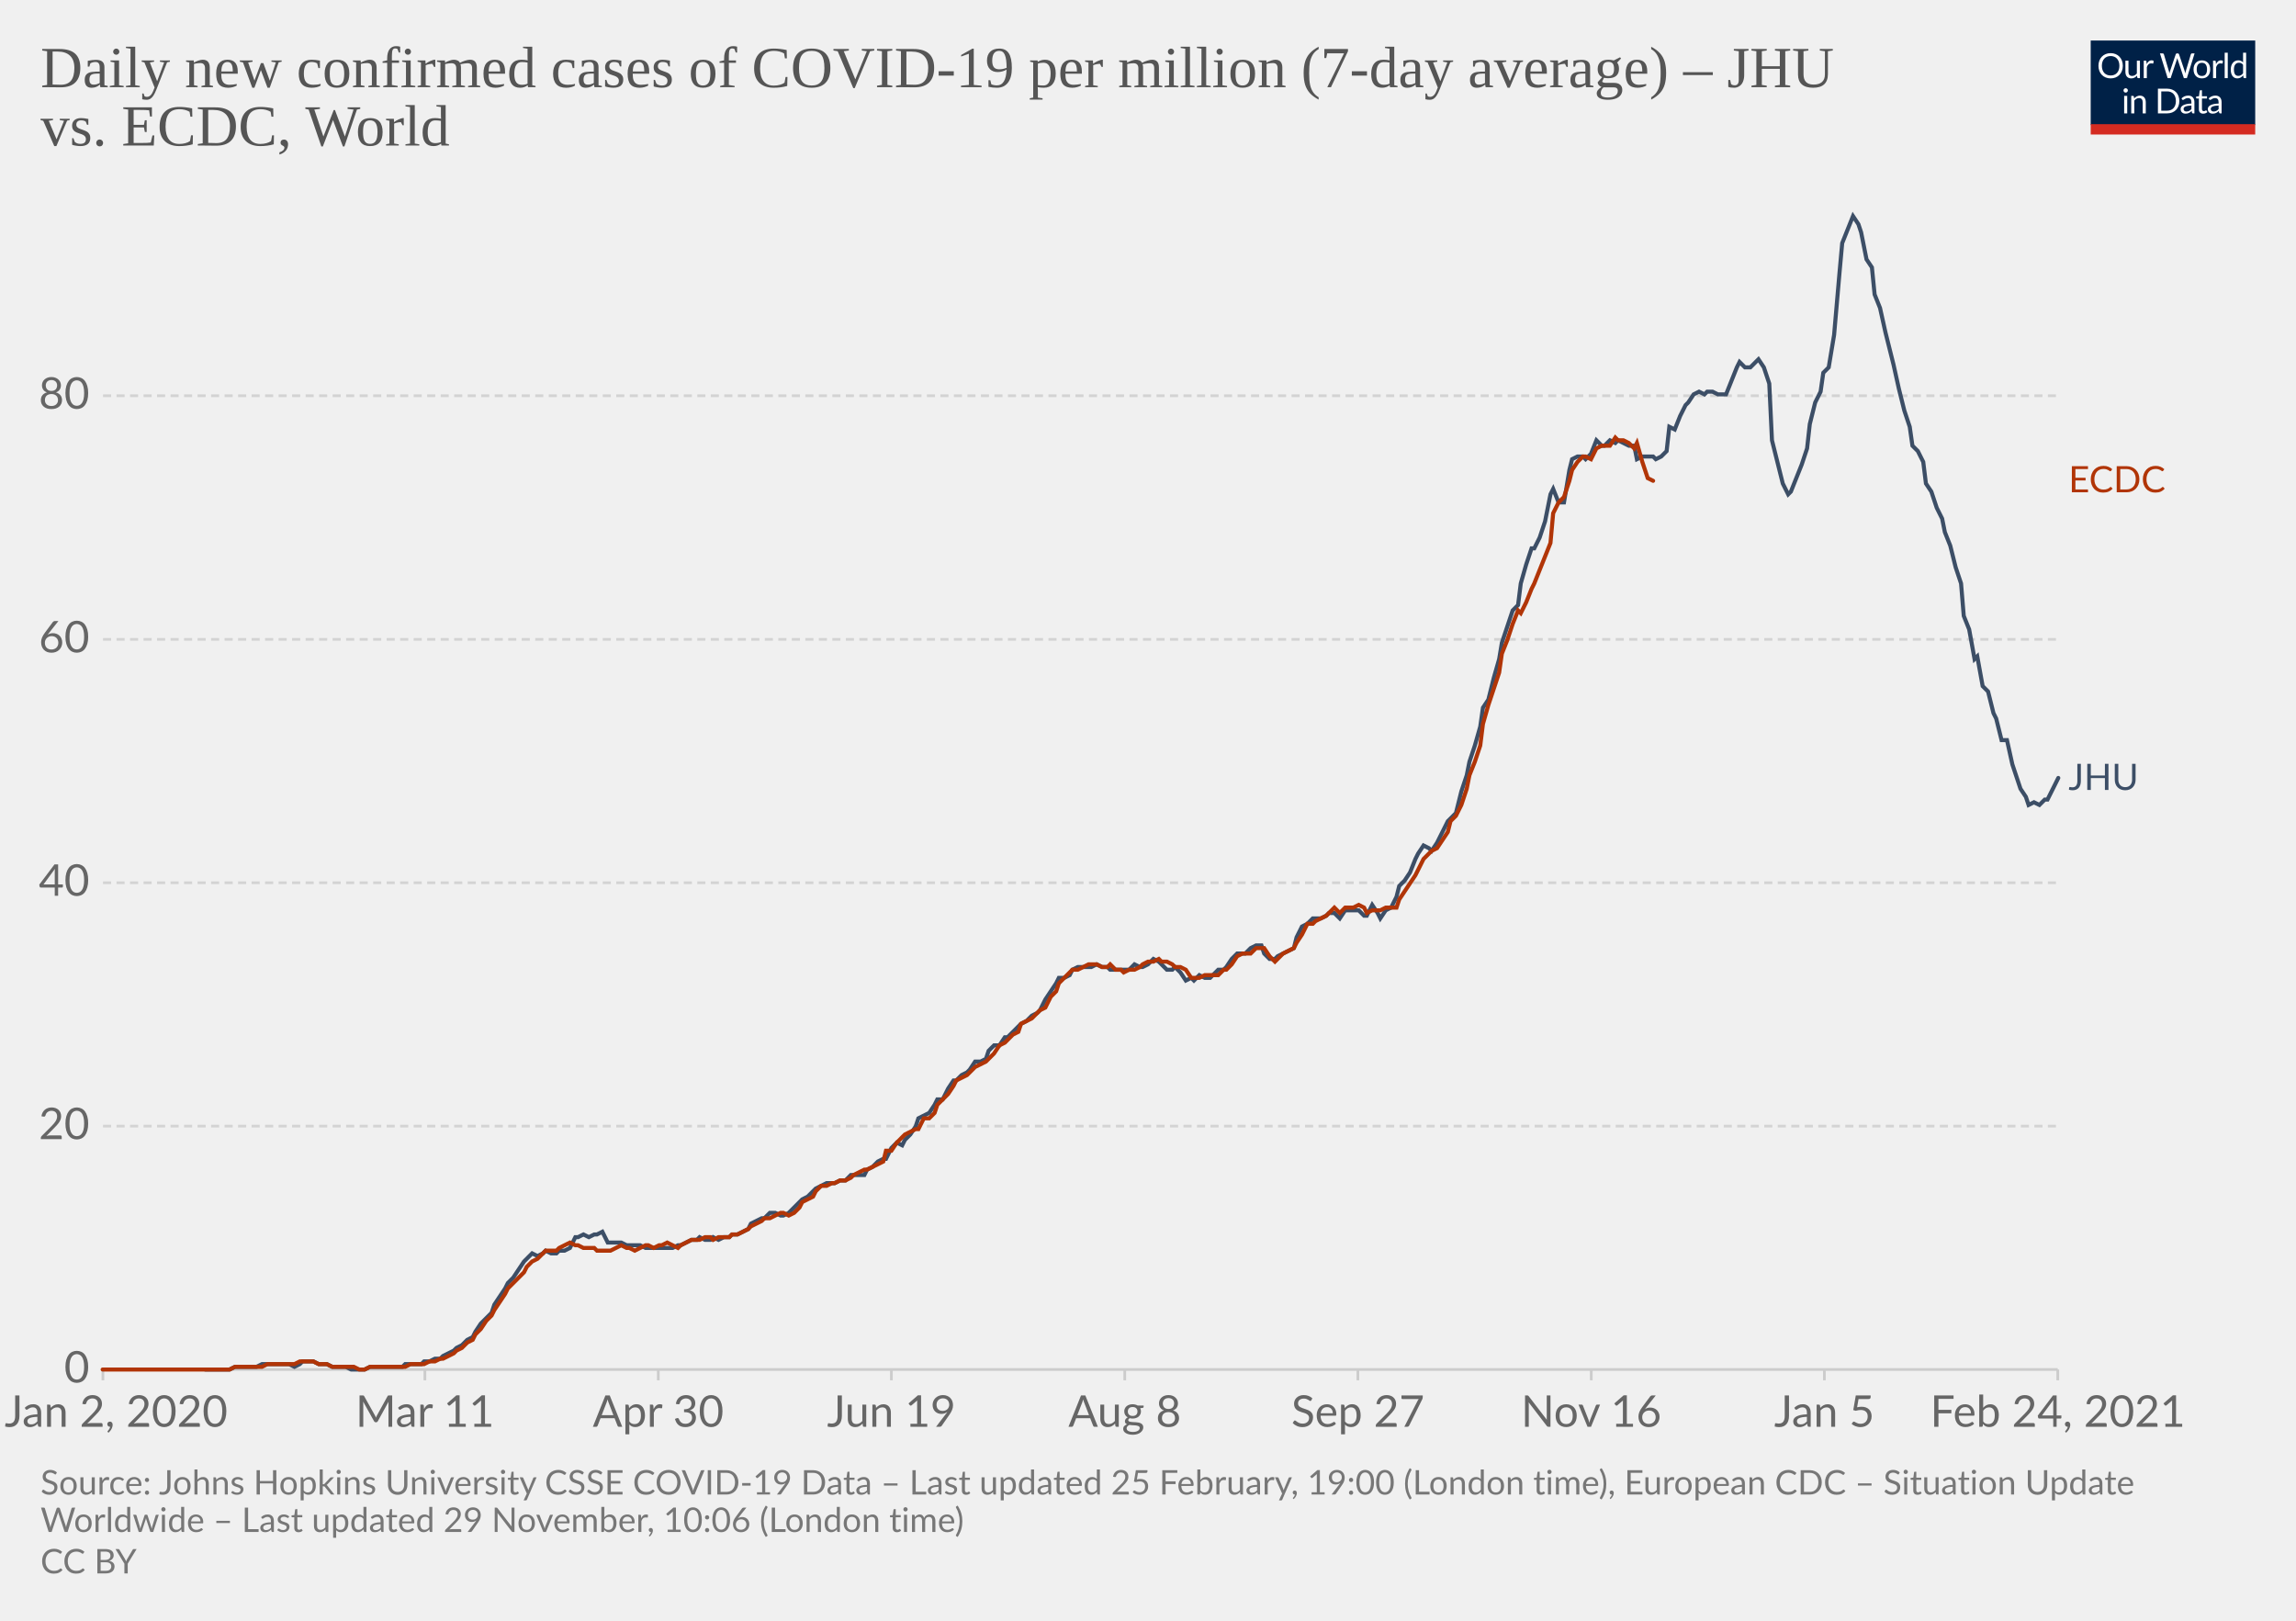
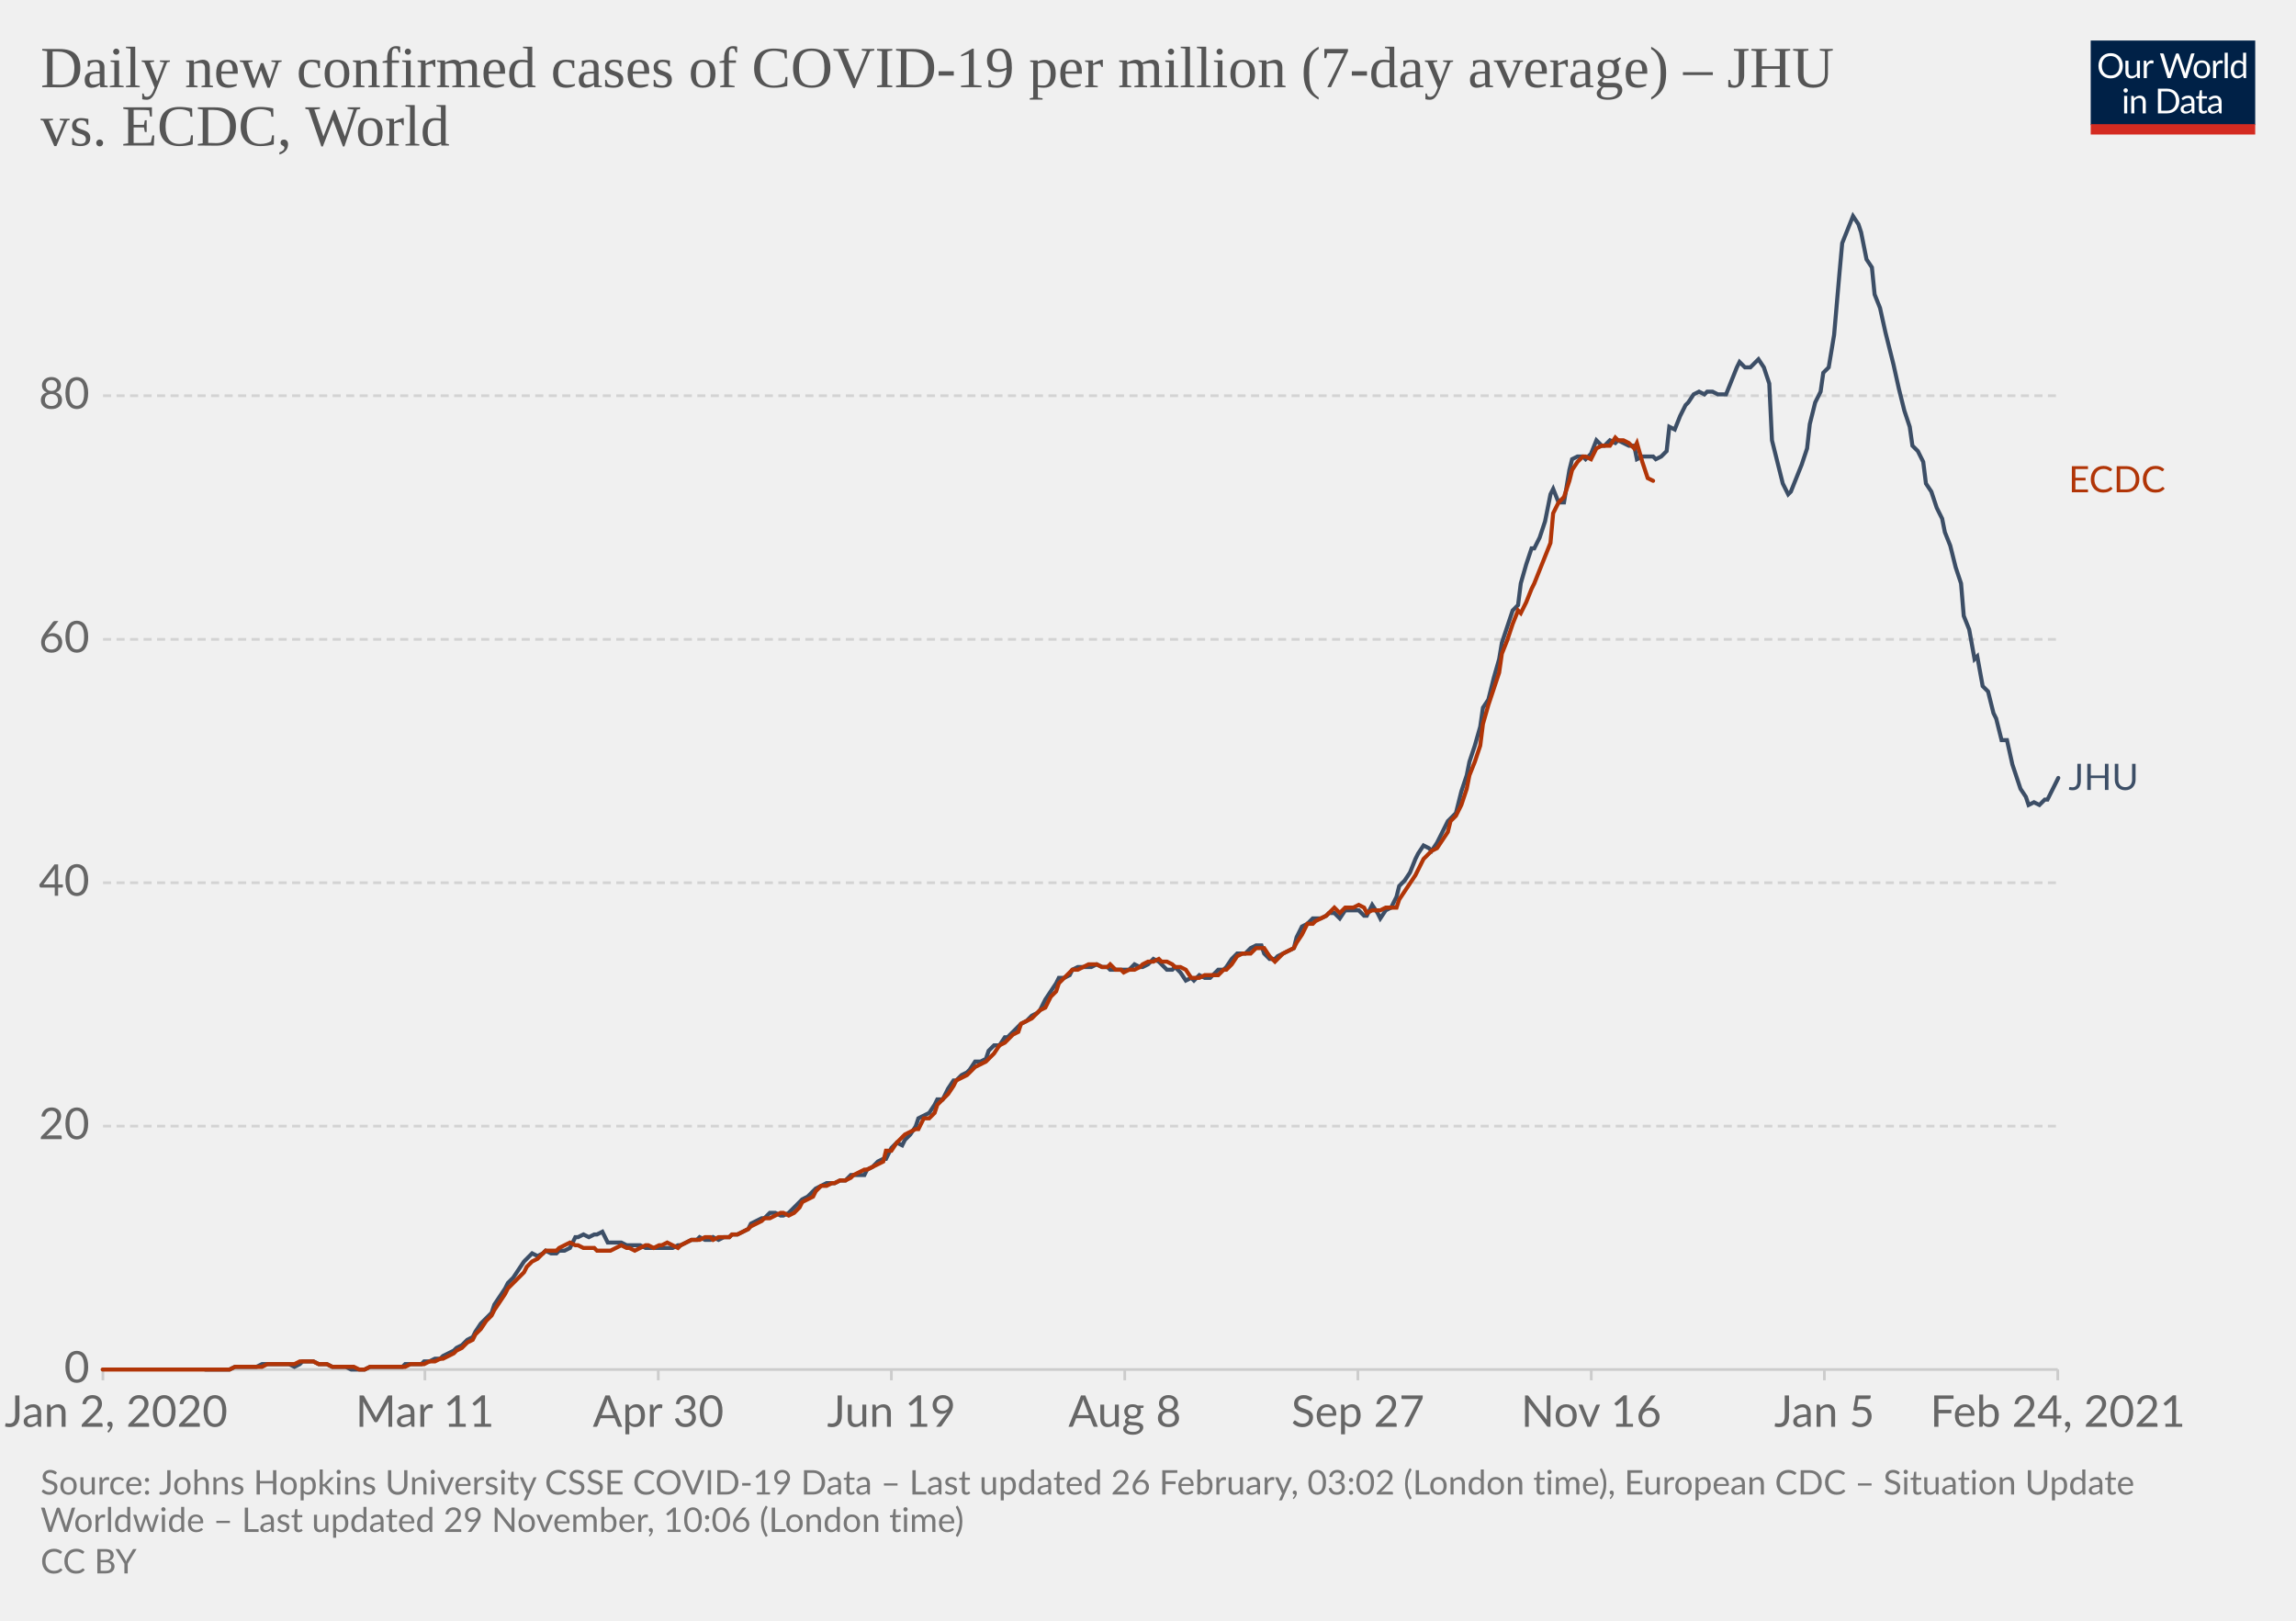
<svg xmlns="http://www.w3.org/2000/svg" version="1.1" style="background-color:#fff;-webkit-font-smoothing:antialiased" width="850" height="600" viewBox="0 0 850 600" font-family="Lato,'Helvetica Neue',Helvetica,Arial,sans-serif" font-size="18" text-rendering="optimizeLegibility">
  <g class="HeaderView">
    <g transform="matrix(.29 0 0 .29 774 15)">
      <svg width="210" height="120" viewBox="0 0 210 120" fill="none">
        <g clip-path="url(#clip0)">
          <path d="M0 0h210v107.89H0V0z" fill="#002147" />
          <path d="M40.98 32.25c0 2.36-.38 4.53-1.12 6.51a14.26 14.26 0 01-8.1 8.4c-1.9.78-4.02 1.17-6.34 1.17a16.6 16.6 0 01-6.33-1.17 14.31 14.31 0 01-8.08-8.4 18.29 18.29 0 01-1.12-6.51c0-2.36.38-4.53 1.12-6.5.75-1.97 1.8-3.67 3.17-5.1a14.32 14.32 0 014.9-3.34c1.92-.8 4.03-1.19 6.34-1.19 2.32 0 4.43.4 6.34 1.19 1.92.8 3.56 1.9 4.93 3.34a14.87 14.87 0 013.17 5.1 18.1 18.1 0 011.12 6.5zm-4.38 0c0-1.94-.26-3.68-.8-5.22a10.91 10.91 0 00-2.24-3.89 9.68 9.68 0 00-3.52-2.46 11.95 11.95 0 00-4.62-.86c-1.68 0-3.21.28-4.6.86a9.88 9.88 0 00-3.54 2.46 10.91 10.91 0 00-2.24 3.9c-.53 1.53-.8 3.27-.8 5.2 0 1.94.27 3.68.8 5.22a11.17 11.17 0 002.24 3.9 10.01 10.01 0 003.55 2.44c1.38.56 2.9.83 4.6.83s3.24-.27 4.61-.83a9.8 9.8 0 003.52-2.44 11.17 11.17 0 002.25-3.9c.53-1.54.8-3.28.8-5.21zm26.22-6.54V48H60.5c-.56 0-.9-.27-1.05-.81l-.31-2.4a12.45 12.45 0 01-3.26 2.6c-1.2.64-2.58.96-4.13.96-1.22 0-2.3-.2-3.24-.6a6.52 6.52 0 01-2.33-1.7 7.37 7.37 0 01-1.43-2.67c-.3-1.04-.46-2.2-.46-3.45V25.7h3.91v14.22c0 1.68.38 2.99 1.15 3.91.77.93 1.96 1.39 3.54 1.39 1.16 0 2.24-.27 3.23-.82a10.42 10.42 0 002.8-2.28V25.7h3.91zm8.61 4.47a9.94 9.94 0 012.6-3.56 5.64 5.64 0 013.76-1.3c.47 0 .92.05 1.34.15.44.1.83.27 1.17.49l-.3 2.92c-.09.37-.3.55-.66.55-.2 0-.5-.04-.9-.13a6.21 6.21 0 00-3.24.18 4.23 4.23 0 00-1.47.92c-.42.4-.81.9-1.17 1.5-.33.58-.64 1.26-.92 2.02V48H67.7V25.71h2.25c.42 0 .72.08.88.25.16.16.27.44.33.83l.26 3.39zm61.16-13.7L122.75 48h-3.82l-7.99-24.05a21.95 21.95 0 01-.42-1.58 38.36 38.36 0 01-.44 1.58L102.05 48h-3.83L88.4 16.47h3.54c.38 0 .7.1.95.29.26.2.43.43.5.73l6.52 21.9.28 1.28.29 1.46.3-1.46.38-1.27 7.41-21.91c.1-.25.26-.48.51-.69.27-.22.58-.33.95-.33h1.23c.38 0 .69.1.92.29a1.77 1.77 0 01.53.73l7.4 21.9a28.4 28.4 0 01.68 2.62 29.52 29.52 0 01.52-2.61l6.54-21.91a1.31 1.31 0 01.48-.7c.27-.21.58-.32.95-.32h3.32zm9.35 8.88c1.63 0 3.1.27 4.4.82a9.43 9.43 0 015.46 5.94c.5 1.4.74 2.98.74 4.73 0 1.76-.25 3.34-.74 4.75a9.43 9.43 0 01-5.46 5.92c-1.3.52-2.77.79-4.4.79-1.64 0-3.12-.27-4.44-.8a9.42 9.42 0 01-3.35-2.3c-.92-1-1.63-2.2-2.13-3.61-.49-1.41-.73-3-.73-4.75s.24-3.33.73-4.73c.5-1.43 1.2-2.64 2.13-3.63a9.4 9.4 0 013.35-2.31c1.32-.55 2.8-.82 4.44-.82zm0 19.89c2.2 0 3.84-.73 4.93-2.2 1.08-1.48 1.63-3.54 1.63-6.18 0-2.66-.55-4.72-1.63-6.2-1.09-1.49-2.73-2.23-4.93-2.23-1.12 0-2.09.2-2.93.57a5.71 5.71 0 00-2.06 1.65 7.5 7.5 0 00-1.24 2.67c-.26 1.04-.4 2.22-.4 3.54 0 2.64.55 4.7 1.64 6.18 1.1 1.47 2.76 2.2 4.99 2.2zm17.97-15.07a9.94 9.94 0 012.6-3.56 5.64 5.64 0 013.76-1.3c.47 0 .91.05 1.34.15.44.1.83.27 1.16.49l-.28 2.92c-.09.37-.31.55-.66.55-.2 0-.5-.04-.9-.13a6.2 6.2 0 00-3.24.18 4.23 4.23 0 00-1.47.92c-.43.4-.82.9-1.17 1.5a13.1 13.1 0 00-.92 2.02V48h-3.94V25.71h2.24c.43 0 .72.08.88.25.17.16.28.44.33.83l.27 3.39zm15.04-14.59V48h-3.92V15.6h3.92zm19.55 15.43a6.22 6.22 0 00-2.38-2.05 6.7 6.7 0 00-2.86-.6c-2.07 0-3.66.75-4.77 2.23-1.12 1.48-1.68 3.6-1.68 6.33 0 1.46.13 2.7.38 3.74a7.29 7.29 0 001.1 2.56 4.35 4.35 0 001.78 1.45c.7.3 1.5.46 2.4.46 1.29 0 2.41-.3 3.36-.88a9.6 9.6 0 002.67-2.49V31.02zm3.91-15.43V48h-2.33c-.56 0-.9-.27-1.06-.81l-.35-2.71a12.13 12.13 0 01-3.25 2.77 8.28 8.28 0 01-4.23 1.06 7.31 7.31 0 01-6.14-2.9c-.73-.96-1.3-2.15-1.69-3.57a18.35 18.35 0 01.07-9.48 11.29 11.29 0 011.89-3.7 8.7 8.7 0 017.06-3.34 7.96 7.96 0 016.12 2.62V15.59h3.91zM46.61 70.71V93H42.7V70.71h3.91zm.84-7c0 .39-.08.75-.24 1.09a2.81 2.81 0 01-1.52 1.47 2.67 2.67 0 01-2.16 0 2.9 2.9 0 01-1.45-1.47 2.67 2.67 0 010-2.16c.15-.35.35-.65.6-.9.25-.27.53-.47.85-.62a2.67 2.67 0 012.16 0c.35.15.65.35.9.62.27.25.47.55.62.9.16.34.24.7.24 1.08zm7.97 10.24c.49-.54 1-1.04 1.54-1.48a9.85 9.85 0 013.66-1.84 8.96 8.96 0 015.43.35c.94.4 1.72.97 2.33 1.71a7.36 7.36 0 011.43 2.67c.32 1.04.49 2.19.49 3.45V93h-3.94V78.81c0-1.69-.4-3-1.17-3.92-.76-.93-1.93-1.4-3.5-1.4a6.6 6.6 0 00-3.25.83c-1 .56-1.92 1.31-2.77 2.27V93h-3.94V70.71h2.35c.56 0 .9.28 1.04.82l.3 2.42zm57.7 3.3c0 2.36-.37 4.5-1.11 6.44a14.3 14.3 0 01-3.17 4.98 14.1 14.1 0 01-4.93 3.2c-1.9.76-4.02 1.13-6.33 1.13H85.8V61.47h11.77c2.31 0 4.42.39 6.33 1.15a13.8 13.8 0 018.1 8.18 17.75 17.75 0 011.12 6.45zm-4.37 0c0-1.94-.26-3.67-.8-5.2a10.94 10.94 0 00-2.23-3.87 9.57 9.57 0 00-3.53-2.42 12.23 12.23 0 00-4.61-.83h-7.5v24.62h7.5c1.7 0 3.24-.28 4.61-.84a9.7 9.7 0 003.53-2.4 10.94 10.94 0 002.24-3.87c.53-1.53.8-3.26.8-5.2zm19.8 5.72c-1.8.06-3.34.2-4.62.44-1.26.22-2.3.51-3.1.88-.8.36-1.37.8-1.74 1.3-.35.5-.53 1.05-.53 1.67 0 .58.1 1.1.3 1.52a3 3 0 00.76 1.05c.34.27.73.46 1.17.6a6.13 6.13 0 001.45.17 7.28 7.28 0 003.5-.81 11.95 11.95 0 002.82-2.2v-4.62zm-12.65-9.11a12.73 12.73 0 013.98-2.66c1.43-.59 3-.88 4.73-.88 1.25 0 2.36.2 3.33.61a6.81 6.81 0 013.94 4.38c.33 1.04.5 2.19.5 3.43V93h-1.74a1.8 1.8 0 01-.88-.18c-.2-.13-.36-.38-.48-.74l-.44-2.12-1.72 1.46a9.48 9.48 0 01-3.74 1.7c-.69.15-1.46.23-2.3.23-.87 0-1.69-.12-2.45-.35a5.34 5.34 0 01-3.34-2.93 6.64 6.64 0 01-.49-2.64c0-.88.25-1.72.73-2.53a6.33 6.33 0 012.35-2.17c1.09-.63 2.5-1.15 4.25-1.54 1.75-.41 3.89-.65 6.42-.7v-1.75c0-1.73-.37-3.03-1.12-3.91-.75-.9-1.84-1.34-3.28-1.34-.97 0-1.78.12-2.44.37-.64.23-1.2.5-1.7.81l-1.23.82c-.33.23-.67.35-1 .35-.27 0-.5-.07-.69-.2a2.1 2.1 0 01-.48-.53l-.7-1.25zm27.67 19.5c-1.76 0-3.12-.5-4.07-1.48-.94-.98-1.41-2.4-1.41-4.25V74h-2.68a.9.9 0 01-.6-.2c-.16-.14-.24-.36-.24-.66v-1.56l3.65-.46.9-6.89a.9.9 0 01.29-.52.88.88 0 01.62-.22H142v7.67h6.44V74H142v13.38c0 .94.22 1.63.68 2.09.45.45 1.04.68 1.76.68a3.21 3.21 0 001.85-.53l.55-.35c.16-.12.3-.18.41-.18.2 0 .4.13.55.38l1.15 1.87a7.45 7.45 0 01-2.44 1.5 8.53 8.53 0 01-2.95.52zm19.68-10.4c-1.8.07-3.34.21-4.62.45-1.26.22-2.3.51-3.1.88-.8.36-1.37.8-1.74 1.3-.35.5-.53 1.05-.53 1.67 0 .58.1 1.1.3 1.52a2.9 2.9 0 00.76 1.05c.34.27.73.46 1.17.6a6.13 6.13 0 001.45.17 7.3 7.3 0 003.5-.81 12.04 12.04 0 002.82-2.2v-4.62zm-12.65-9.1a12.72 12.72 0 013.99-2.66c1.42-.59 3-.88 4.72-.88 1.25 0 2.36.2 3.33.61a6.81 6.81 0 013.94 4.38c.33 1.04.5 2.19.5 3.43V93h-1.74a1.8 1.8 0 01-.88-.18c-.2-.13-.36-.38-.48-.74l-.44-2.12-1.72 1.46a9.48 9.48 0 01-3.74 1.7c-.69.15-1.46.23-2.3.23-.87 0-1.69-.12-2.45-.35a5.33 5.33 0 01-3.34-2.93 6.62 6.62 0 01-.49-2.64c0-.88.25-1.72.73-2.53a6.33 6.33 0 012.35-2.17c1.09-.63 2.5-1.15 4.25-1.54a31.2 31.2 0 016.42-.7v-1.75c0-1.73-.37-3.03-1.12-3.91-.75-.9-1.84-1.34-3.28-1.34-.97 0-1.78.12-2.44.37-.64.23-1.2.5-1.7.81l-1.22.82c-.34.23-.68.35-1.02.35-.26 0-.49-.07-.68-.2a1.88 1.88 0 01-.48-.53l-.7-1.25zM40.98 32.25c0 2.36-.38 4.53-1.12 6.51a14.26 14.26 0 01-8.1 8.4c-1.9.78-4.02 1.17-6.34 1.17a16.6 16.6 0 01-6.33-1.17 14.31 14.31 0 01-8.08-8.4 18.29 18.29 0 01-1.12-6.51c0-2.36.38-4.53 1.12-6.5.75-1.97 1.8-3.67 3.17-5.1a14.32 14.32 0 014.9-3.34c1.92-.8 4.03-1.19 6.34-1.19 2.32 0 4.43.4 6.34 1.19 1.92.8 3.56 1.9 4.93 3.34a14.87 14.87 0 013.17 5.1 18.1 18.1 0 011.12 6.5zm-4.38 0c0-1.94-.26-3.68-.8-5.22a10.91 10.91 0 00-2.24-3.89 9.68 9.68 0 00-3.52-2.46 11.95 11.95 0 00-4.62-.86c-1.68 0-3.21.28-4.6.86a9.88 9.88 0 00-3.54 2.46 10.91 10.91 0 00-2.24 3.9c-.53 1.53-.8 3.27-.8 5.2 0 1.94.27 3.68.8 5.22a11.17 11.17 0 002.24 3.9 10.01 10.01 0 003.55 2.44c1.38.56 2.9.83 4.6.83s3.24-.27 4.61-.83a9.8 9.8 0 003.52-2.44 11.17 11.17 0 002.25-3.9c.53-1.54.8-3.28.8-5.21zm26.22-6.54V48H60.5c-.56 0-.9-.27-1.05-.81l-.31-2.4a12.45 12.45 0 01-3.26 2.6c-1.2.64-2.58.96-4.13.96-1.22 0-2.3-.2-3.24-.6a6.52 6.52 0 01-2.33-1.7 7.37 7.37 0 01-1.43-2.67c-.3-1.04-.46-2.2-.46-3.45V25.7h3.91v14.22c0 1.68.38 2.99 1.15 3.91.77.93 1.96 1.39 3.54 1.39 1.16 0 2.24-.27 3.23-.82a10.42 10.42 0 002.8-2.28V25.7h3.91zm8.61 4.47a9.94 9.94 0 012.6-3.56 5.64 5.64 0 013.76-1.3c.47 0 .92.05 1.34.15.44.1.83.27 1.17.49l-.3 2.92c-.09.37-.3.55-.66.55-.2 0-.5-.04-.9-.13a6.21 6.21 0 00-3.24.18 4.23 4.23 0 00-1.47.92c-.42.4-.81.9-1.17 1.5-.33.58-.64 1.26-.92 2.02V48H67.7V25.71h2.25c.42 0 .72.08.88.25.16.16.27.44.33.83l.26 3.39zm61.16-13.7L122.75 48h-3.82l-7.99-24.05a21.95 21.95 0 01-.42-1.58 38.36 38.36 0 01-.44 1.58L102.05 48h-3.83L88.4 16.47h3.54c.38 0 .7.1.95.29.26.2.43.43.5.73l6.52 21.9.28 1.28.29 1.46.3-1.46.38-1.27 7.41-21.91c.1-.25.26-.48.51-.69.27-.22.58-.33.95-.33h1.23c.38 0 .69.1.92.29a1.77 1.77 0 01.53.73l7.4 21.9a28.4 28.4 0 01.68 2.62 29.52 29.52 0 01.52-2.61l6.54-21.91a1.31 1.31 0 01.48-.7c.27-.21.58-.32.95-.32h3.32zm9.35 8.88c1.63 0 3.1.27 4.4.82a9.43 9.43 0 015.46 5.94c.5 1.4.74 2.98.74 4.73 0 1.76-.25 3.34-.74 4.75a9.43 9.43 0 01-5.46 5.92c-1.3.52-2.77.79-4.4.79-1.64 0-3.12-.27-4.44-.8a9.42 9.42 0 01-3.35-2.3c-.92-1-1.63-2.2-2.13-3.61-.49-1.41-.73-3-.73-4.75s.24-3.33.73-4.73c.5-1.43 1.2-2.64 2.13-3.63a9.4 9.4 0 013.35-2.31c1.32-.55 2.8-.82 4.44-.82zm0 19.89c2.2 0 3.84-.73 4.93-2.2 1.08-1.48 1.63-3.54 1.63-6.18 0-2.66-.55-4.72-1.63-6.2-1.09-1.49-2.73-2.23-4.93-2.23-1.12 0-2.09.2-2.93.57a5.71 5.71 0 00-2.06 1.65 7.5 7.5 0 00-1.24 2.67c-.26 1.04-.4 2.22-.4 3.54 0 2.64.55 4.7 1.64 6.18 1.1 1.47 2.76 2.2 4.99 2.2zm17.97-15.07a9.94 9.94 0 012.6-3.56 5.64 5.64 0 013.76-1.3c.47 0 .91.05 1.34.15.44.1.83.27 1.16.49l-.28 2.92c-.09.37-.31.55-.66.55-.2 0-.5-.04-.9-.13a6.2 6.2 0 00-3.24.18 4.23 4.23 0 00-1.47.92c-.43.4-.82.9-1.17 1.5a13.1 13.1 0 00-.92 2.02V48h-3.94V25.71h2.24c.43 0 .72.08.88.25.17.16.28.44.33.83l.27 3.39zm15.04-14.59V48h-3.92V15.6h3.92zm19.55 15.43a6.22 6.22 0 00-2.38-2.05 6.7 6.7 0 00-2.86-.6c-2.07 0-3.66.75-4.77 2.23-1.12 1.48-1.68 3.6-1.68 6.33 0 1.46.13 2.7.38 3.74a7.29 7.29 0 001.1 2.56 4.35 4.35 0 001.78 1.45c.7.3 1.5.46 2.4.46 1.29 0 2.41-.3 3.36-.88a9.6 9.6 0 002.67-2.49V31.02zm3.91-15.43V48h-2.33c-.56 0-.9-.27-1.06-.81l-.35-2.71a12.13 12.13 0 01-3.25 2.77 8.28 8.28 0 01-4.23 1.06 7.31 7.31 0 01-6.14-2.9c-.73-.96-1.3-2.15-1.69-3.57a18.35 18.35 0 01.07-9.48 11.29 11.29 0 011.89-3.7 8.7 8.7 0 017.06-3.34 7.96 7.96 0 016.12 2.62V15.59h3.91zM46.61 70.71V93H42.7V70.71h3.91zm.84-7c0 .39-.08.75-.24 1.09a2.81 2.81 0 01-1.52 1.47 2.67 2.67 0 01-2.16 0 2.9 2.9 0 01-1.45-1.47 2.67 2.67 0 010-2.16c.15-.35.35-.65.6-.9.25-.27.53-.47.85-.62a2.67 2.67 0 012.16 0c.35.15.65.35.9.62.27.25.47.55.62.9.16.34.24.7.24 1.08zm7.97 10.24c.49-.54 1-1.04 1.54-1.48a9.85 9.85 0 013.66-1.84 8.96 8.96 0 015.43.35c.94.4 1.72.97 2.33 1.71a7.36 7.36 0 011.43 2.67c.32 1.04.49 2.19.49 3.45V93h-3.94V78.81c0-1.69-.4-3-1.17-3.92-.76-.93-1.93-1.4-3.5-1.4a6.6 6.6 0 00-3.25.83c-1 .56-1.92 1.31-2.77 2.27V93h-3.94V70.71h2.35c.56 0 .9.28 1.04.82l.3 2.42zm57.7 3.3c0 2.36-.37 4.5-1.11 6.44a14.3 14.3 0 01-3.17 4.98 14.1 14.1 0 01-4.93 3.2c-1.9.76-4.02 1.13-6.33 1.13H85.8V61.47h11.77c2.31 0 4.42.39 6.33 1.15a13.8 13.8 0 018.1 8.18 17.75 17.75 0 011.12 6.45zm-4.37 0c0-1.94-.26-3.67-.8-5.2a10.94 10.94 0 00-2.23-3.87 9.57 9.57 0 00-3.53-2.42 12.23 12.23 0 00-4.61-.83h-7.5v24.62h7.5c1.7 0 3.24-.28 4.61-.84a9.7 9.7 0 003.53-2.4 10.94 10.94 0 002.24-3.87c.53-1.53.8-3.26.8-5.2zm19.8 5.72c-1.8.06-3.34.2-4.62.44-1.26.22-2.3.51-3.1.88-.8.36-1.37.8-1.74 1.3-.35.5-.53 1.05-.53 1.67 0 .58.1 1.1.3 1.52a3 3 0 00.76 1.05c.34.27.73.46 1.17.6a6.13 6.13 0 001.45.17 7.28 7.28 0 003.5-.81 11.95 11.95 0 002.82-2.2v-4.62zm-12.65-9.11a12.73 12.73 0 013.98-2.66c1.43-.59 3-.88 4.73-.88 1.25 0 2.36.2 3.33.61a6.81 6.81 0 013.94 4.38c.33 1.04.5 2.19.5 3.43V93h-1.74a1.8 1.8 0 01-.88-.18c-.2-.13-.36-.38-.48-.74l-.44-2.12-1.72 1.46a9.48 9.48 0 01-3.74 1.7c-.69.15-1.46.23-2.3.23-.87 0-1.69-.12-2.45-.35a5.34 5.34 0 01-3.34-2.93 6.64 6.64 0 01-.49-2.64c0-.88.25-1.72.73-2.53a6.33 6.33 0 012.35-2.17c1.09-.63 2.5-1.15 4.25-1.54 1.75-.41 3.89-.65 6.42-.7v-1.75c0-1.73-.37-3.03-1.12-3.91-.75-.9-1.84-1.34-3.28-1.34-.97 0-1.78.12-2.44.37-.64.23-1.2.5-1.7.81l-1.23.82c-.33.23-.67.35-1 .35-.27 0-.5-.07-.69-.2a2.1 2.1 0 01-.48-.53l-.7-1.25zm27.67 19.5c-1.76 0-3.12-.5-4.07-1.48-.94-.98-1.41-2.4-1.41-4.25V74h-2.68a.9.9 0 01-.6-.2c-.16-.14-.24-.36-.24-.66v-1.56l3.65-.46.9-6.89a.9.9 0 01.29-.52.88.88 0 01.62-.22H142v7.67h6.44V74H142v13.38c0 .94.22 1.63.68 2.09.45.45 1.04.68 1.76.68a3.21 3.21 0 001.85-.53l.55-.35c.16-.12.3-.18.41-.18.2 0 .4.13.55.38l1.15 1.87a7.45 7.45 0 01-2.44 1.5 8.53 8.53 0 01-2.95.52zm19.68-10.4c-1.8.07-3.34.21-4.62.45-1.26.22-2.3.51-3.1.88-.8.36-1.37.8-1.74 1.3-.35.5-.53 1.05-.53 1.67 0 .58.1 1.1.3 1.52a2.9 2.9 0 00.76 1.05c.34.27.73.46 1.17.6a6.13 6.13 0 001.45.17 7.3 7.3 0 003.5-.81 12.04 12.04 0 002.82-2.2v-4.62zm-12.65-9.1a12.72 12.72 0 013.99-2.66c1.42-.59 3-.88 4.72-.88 1.25 0 2.36.2 3.33.61a6.81 6.81 0 013.94 4.38c.33 1.04.5 2.19.5 3.43V93h-1.74a1.8 1.8 0 01-.88-.18c-.2-.13-.36-.38-.48-.74l-.44-2.12-1.72 1.46a9.48 9.48 0 01-3.74 1.7c-.69.15-1.46.23-2.3.23-.87 0-1.69-.12-2.45-.35a5.33 5.33 0 01-3.34-2.93 6.62 6.62 0 01-.49-2.64c0-.88.25-1.72.73-2.53a6.33 6.33 0 012.35-2.17c1.09-.63 2.5-1.15 4.25-1.54a31.2 31.2 0 016.42-.7v-1.75c0-1.73-.37-3.03-1.12-3.91-.75-.9-1.84-1.34-3.28-1.34-.97 0-1.78.12-2.44.37-.64.23-1.2.5-1.7.81l-1.22.82c-.34.23-.68.35-1.02.35-.26 0-.49-.07-.68-.2a1.88 1.88 0 01-.48-.53l-.7-1.25zM40.98 32.25c0 2.36-.38 4.53-1.12 6.51a14.26 14.26 0 01-8.1 8.4c-1.9.78-4.02 1.17-6.34 1.17a16.6 16.6 0 01-6.33-1.17 14.31 14.31 0 01-8.08-8.4 18.29 18.29 0 01-1.12-6.51c0-2.36.38-4.53 1.12-6.5.75-1.97 1.8-3.67 3.17-5.1a14.32 14.32 0 014.9-3.34c1.92-.8 4.03-1.19 6.34-1.19 2.32 0 4.43.4 6.34 1.19 1.92.8 3.56 1.9 4.93 3.34a14.87 14.87 0 013.17 5.1 18.1 18.1 0 011.12 6.5zm-4.38 0c0-1.94-.26-3.68-.8-5.22a10.91 10.91 0 00-2.24-3.89 9.68 9.68 0 00-3.52-2.46 11.95 11.95 0 00-4.62-.86c-1.68 0-3.21.28-4.6.86a9.88 9.88 0 00-3.54 2.46 10.91 10.91 0 00-2.24 3.9c-.53 1.53-.8 3.27-.8 5.2 0 1.94.27 3.68.8 5.22a11.17 11.17 0 002.24 3.9 10.01 10.01 0 003.55 2.44c1.38.56 2.9.83 4.6.83s3.24-.27 4.61-.83a9.8 9.8 0 003.52-2.44 11.17 11.17 0 002.25-3.9c.53-1.54.8-3.28.8-5.21zm26.22-6.54V48H60.5c-.56 0-.9-.27-1.05-.81l-.31-2.4a12.45 12.45 0 01-3.26 2.6c-1.2.64-2.58.96-4.13.96-1.22 0-2.3-.2-3.24-.6a6.52 6.52 0 01-2.33-1.7 7.37 7.37 0 01-1.43-2.67c-.3-1.04-.46-2.2-.46-3.45V25.7h3.91v14.22c0 1.68.38 2.99 1.15 3.91.77.93 1.96 1.39 3.54 1.39 1.16 0 2.24-.27 3.23-.82a10.42 10.42 0 002.8-2.28V25.7h3.91zm8.61 4.47a9.94 9.94 0 012.6-3.56 5.64 5.64 0 013.76-1.3c.47 0 .92.05 1.34.15.44.1.83.27 1.17.49l-.3 2.92c-.09.37-.3.55-.66.55-.2 0-.5-.04-.9-.13a6.21 6.21 0 00-3.24.18 4.23 4.23 0 00-1.47.92c-.42.4-.81.9-1.17 1.5-.33.58-.64 1.26-.92 2.02V48H67.7V25.71h2.25c.42 0 .72.08.88.25.16.16.27.44.33.83l.26 3.39zm61.16-13.7L122.75 48h-3.82l-7.99-24.05a21.95 21.95 0 01-.42-1.58 38.36 38.36 0 01-.44 1.58L102.05 48h-3.83L88.4 16.47h3.54c.38 0 .7.1.95.29.26.2.43.43.5.73l6.52 21.9.28 1.28.29 1.46.3-1.46.38-1.27 7.41-21.91c.1-.25.26-.48.51-.69.27-.22.58-.33.95-.33h1.23c.38 0 .69.1.92.29a1.77 1.77 0 01.53.73l7.4 21.9a28.4 28.4 0 01.68 2.62 29.52 29.52 0 01.52-2.61l6.54-21.91a1.31 1.31 0 01.48-.7c.27-.21.58-.32.95-.32h3.32zm9.35 8.88c1.63 0 3.1.27 4.4.82a9.43 9.43 0 015.46 5.94c.5 1.4.74 2.98.74 4.73 0 1.76-.25 3.34-.74 4.75a9.43 9.43 0 01-5.46 5.92c-1.3.52-2.77.79-4.4.79-1.64 0-3.12-.27-4.44-.8a9.42 9.42 0 01-3.35-2.3c-.92-1-1.63-2.2-2.13-3.61-.49-1.41-.73-3-.73-4.75s.24-3.33.73-4.73c.5-1.43 1.2-2.64 2.13-3.63a9.4 9.4 0 013.35-2.31c1.32-.55 2.8-.82 4.44-.82zm0 19.89c2.2 0 3.84-.73 4.93-2.2 1.08-1.48 1.63-3.54 1.63-6.18 0-2.66-.55-4.72-1.63-6.2-1.09-1.49-2.73-2.23-4.93-2.23-1.12 0-2.09.2-2.93.57a5.71 5.71 0 00-2.06 1.65 7.5 7.5 0 00-1.24 2.67c-.26 1.04-.4 2.22-.4 3.54 0 2.64.55 4.7 1.64 6.18 1.1 1.47 2.76 2.2 4.99 2.2zm17.97-15.07a9.94 9.94 0 012.6-3.56 5.64 5.64 0 013.76-1.3c.47 0 .91.05 1.34.15.44.1.83.27 1.16.49l-.28 2.92c-.09.37-.31.55-.66.55-.2 0-.5-.04-.9-.13a6.2 6.2 0 00-3.24.18 4.23 4.23 0 00-1.47.92c-.43.4-.82.9-1.17 1.5a13.1 13.1 0 00-.92 2.02V48h-3.94V25.71h2.24c.43 0 .72.08.88.25.17.16.28.44.33.83l.27 3.39zm15.04-14.59V48h-3.92V15.6h3.92zm19.55 15.43a6.22 6.22 0 00-2.38-2.05 6.7 6.7 0 00-2.86-.6c-2.07 0-3.66.75-4.77 2.23-1.12 1.48-1.68 3.6-1.68 6.33 0 1.46.13 2.7.38 3.74a7.29 7.29 0 001.1 2.56 4.35 4.35 0 001.78 1.45c.7.3 1.5.46 2.4.46 1.29 0 2.41-.3 3.36-.88a9.6 9.6 0 002.67-2.49V31.02zm3.91-15.43V48h-2.33c-.56 0-.9-.27-1.06-.81l-.35-2.71a12.13 12.13 0 01-3.25 2.77 8.28 8.28 0 01-4.23 1.06 7.31 7.31 0 01-6.14-2.9c-.73-.96-1.3-2.15-1.69-3.57a18.35 18.35 0 01.07-9.48 11.29 11.29 0 011.89-3.7 8.7 8.7 0 017.06-3.34 7.96 7.96 0 016.12 2.62V15.59h3.91zM46.61 70.71V93H42.7V70.71h3.91zm.84-7c0 .39-.08.75-.24 1.09a2.81 2.81 0 01-1.52 1.47 2.67 2.67 0 01-2.16 0 2.9 2.9 0 01-1.45-1.47 2.67 2.67 0 010-2.16c.15-.35.35-.65.6-.9.25-.27.53-.47.85-.62a2.67 2.67 0 012.16 0c.35.15.65.35.9.62.27.25.47.55.62.9.16.34.24.7.24 1.08zm7.97 10.24c.49-.54 1-1.04 1.54-1.48a9.85 9.85 0 013.66-1.84 8.96 8.96 0 015.43.35c.94.4 1.72.97 2.33 1.71a7.36 7.36 0 011.43 2.67c.32 1.04.49 2.19.49 3.45V93h-3.94V78.81c0-1.69-.4-3-1.17-3.92-.76-.93-1.93-1.4-3.5-1.4a6.6 6.6 0 00-3.25.83c-1 .56-1.92 1.31-2.77 2.27V93h-3.94V70.71h2.35c.56 0 .9.28 1.04.82l.3 2.42zm57.7 3.3c0 2.36-.37 4.5-1.11 6.44a14.3 14.3 0 01-3.17 4.98 14.1 14.1 0 01-4.93 3.2c-1.9.76-4.02 1.13-6.33 1.13H85.8V61.47h11.77c2.31 0 4.42.39 6.33 1.15a13.8 13.8 0 018.1 8.18 17.75 17.75 0 011.12 6.45zm-4.37 0c0-1.94-.26-3.67-.8-5.2a10.94 10.94 0 00-2.23-3.87 9.57 9.57 0 00-3.53-2.42 12.23 12.23 0 00-4.61-.83h-7.5v24.62h7.5c1.7 0 3.24-.28 4.61-.84a9.7 9.7 0 003.53-2.4 10.94 10.94 0 002.24-3.87c.53-1.53.8-3.26.8-5.2zm19.8 5.72c-1.8.06-3.34.2-4.62.44-1.26.22-2.3.51-3.1.88-.8.36-1.37.8-1.74 1.3-.35.5-.53 1.05-.53 1.67 0 .58.1 1.1.3 1.52a3 3 0 00.76 1.05c.34.27.73.46 1.17.6a6.13 6.13 0 001.45.17 7.28 7.28 0 003.5-.81 11.95 11.95 0 002.82-2.2v-4.62zm-12.65-9.11a12.73 12.73 0 013.98-2.66c1.43-.59 3-.88 4.73-.88 1.25 0 2.36.2 3.33.61a6.81 6.81 0 013.94 4.38c.33 1.04.5 2.19.5 3.43V93h-1.74a1.8 1.8 0 01-.88-.18c-.2-.13-.36-.38-.48-.74l-.44-2.12-1.72 1.46a9.48 9.48 0 01-3.74 1.7c-.69.15-1.46.23-2.3.23-.87 0-1.69-.12-2.45-.35a5.34 5.34 0 01-3.34-2.93 6.64 6.64 0 01-.49-2.64c0-.88.25-1.72.73-2.53a6.33 6.33 0 012.35-2.17c1.09-.63 2.5-1.15 4.25-1.54 1.75-.41 3.89-.65 6.42-.7v-1.75c0-1.73-.37-3.03-1.12-3.91-.75-.9-1.84-1.34-3.28-1.34-.97 0-1.78.12-2.44.37-.64.23-1.2.5-1.7.81l-1.23.82c-.33.23-.67.35-1 .35-.27 0-.5-.07-.69-.2a2.1 2.1 0 01-.48-.53l-.7-1.25zm27.67 19.5c-1.76 0-3.12-.5-4.07-1.48-.94-.98-1.41-2.4-1.41-4.25V74h-2.68a.9.9 0 01-.6-.2c-.16-.14-.24-.36-.24-.66v-1.56l3.65-.46.9-6.89a.9.9 0 01.29-.52.88.88 0 01.62-.22H142v7.67h6.44V74H142v13.38c0 .94.22 1.63.68 2.09.45.45 1.04.68 1.76.68a3.21 3.21 0 001.85-.53l.55-.35c.16-.12.3-.18.41-.18.2 0 .4.13.55.38l1.15 1.87a7.45 7.45 0 01-2.44 1.5 8.53 8.53 0 01-2.95.52zm19.68-10.4c-1.8.07-3.34.21-4.62.45-1.26.22-2.3.51-3.1.88-.8.36-1.37.8-1.74 1.3-.35.5-.53 1.05-.53 1.67 0 .58.1 1.1.3 1.52a2.9 2.9 0 00.76 1.05c.34.27.73.46 1.17.6a6.13 6.13 0 001.45.17 7.3 7.3 0 003.5-.81 12.04 12.04 0 002.82-2.2v-4.62zm-12.65-9.1a12.72 12.72 0 013.99-2.66c1.42-.59 3-.88 4.72-.88 1.25 0 2.36.2 3.33.61a6.81 6.81 0 013.94 4.38c.33 1.04.5 2.19.5 3.43V93h-1.74a1.8 1.8 0 01-.88-.18c-.2-.13-.36-.38-.48-.74l-.44-2.12-1.72 1.46a9.48 9.48 0 01-3.74 1.7c-.69.15-1.46.23-2.3.23-.87 0-1.69-.12-2.45-.35a5.33 5.33 0 01-3.34-2.93 6.62 6.62 0 01-.49-2.64c0-.88.25-1.72.73-2.53a6.33 6.33 0 012.35-2.17c1.09-.63 2.5-1.15 4.25-1.54a31.2 31.2 0 016.42-.7v-1.75c0-1.73-.37-3.03-1.12-3.91-.75-.9-1.84-1.34-3.28-1.34-.97 0-1.78.12-2.44.37-.64.23-1.2.5-1.7.81l-1.22.82c-.34.23-.68.35-1.02.35-.26 0-.49-.07-.68-.2a1.88 1.88 0 01-.48-.53l-.7-1.25z" fill="#fff" />
          <path fill="#D42B21" d="M0 106.79h210V120H0z" />
        </g>
        <defs>
          <clipPath id="clip0">
            <path fill="#fff" d="M0 0h210v120H0z" />
          </clipPath>
        </defs>
      </svg>
    </g>
    <a href="https://ourworldindata.org/grapher/daily-covid-cases-per-million-jhu-vs-ecdc?tab=chart&amp;stackMode=absolute&amp;region=World" target="_blank" rel="noopener" font-family="&quot;Playfair Display&quot;,Georgia,&quot;Times New Roman&quot;,serif">
      <text font-size="21.6" x="15" y="32.3" fill="#555">
        <tspan x="15" y="32.28">Daily new confirmed cases of COVID-19 per million (7-day average) – JHU</tspan>
        <tspan x="15" y="53.88">vs. ECDC, World</tspan>
      </text>
    </a>
  </g>
  <g class="LineChart">
    <defs>
      <clipPath id="a">
        <path d="M28.14 0h830v896.4h-830z" />
      </clipPath>
    </defs>
    <g class="DualAxisView">
      <g class="HorizontalAxis">
        <path stroke="#ccc" d="M38.1 507v4M157.3 507v4M243.7 507v4M330 507v4M416.4 507v4M502.7 507v4M589.1 507v4M675.4 507v4M761.8 507v4" />
        <text x="43" y="528.2" fill="#666" text-anchor="middle" font-size="16.2">Jan 2, 2020</text>
        <text x="157.3" y="528.2" fill="#666" text-anchor="middle" font-size="16.2">Mar 11</text>
        <text x="243.7" y="528.2" fill="#666" text-anchor="middle" font-size="16.2">Apr 30</text>
        <text x="330" y="528.2" fill="#666" text-anchor="middle" font-size="16.2">Jun 19</text>
        <text x="416.4" y="528.2" fill="#666" text-anchor="middle" font-size="16.2">Aug 8</text>
        <text x="502.7" y="528.2" fill="#666" text-anchor="middle" font-size="16.2">Sep 27</text>
        <text x="589.1" y="528.2" fill="#666" text-anchor="middle" font-size="16.2">Nov 16</text>
        <text x="675.4" y="528.2" fill="#666" text-anchor="middle" font-size="16.2">Jan 5</text>
        <text x="761.8" y="528.2" fill="#666" text-anchor="middle" font-size="16.2">Feb 24, 2021</text>
      </g>
      <g class="VerticalAxis" fill="#666" dominant-baseline="middle" text-anchor="end" font-size="16.2">
        <text x="33.14" y="507">0</text>
        <text x="33.14" y="416.9">20</text>
        <text x="33.14" y="326.8">40</text>
        <text x="33.14" y="236.7">60</text>
        <text x="33.14" y="146.5">80</text>
      </g>
      <g class="AxisGridLines horizontalLines">
        <path stroke="#ccc" d="M38.14 507h723.65" />
        <path stroke="#d3d3d3" stroke-dasharray="3,2" d="M38.14 416.9h723.65M38.14 326.8h723.65M38.14 236.7h723.65M38.14 146.5h723.65" />
      </g>
    </g>
    <g clip-path="url(#a)">
      <g class="LineLabels" cursor="default">
        <g class="legendMark">
          <text font-size="13.5" x="765.8" y="182.3" fill="#B13507">
            <tspan x="765.79" y="182.25">ECDC</tspan>
          </text>
        </g>
        <g class="legendMark">
          <text font-size="13.5" x="765.8" y="292.4" fill="#3C4E66">
            <tspan x="765.79" y="292.45">JHU</tspan>
          </text>
        </g>
      </g>
      <g class="Lines">
        <g class="key-World_0">
          <path stroke="#3C4E66" stroke-linecap="round" d="M76 507h9l2-1h8l2-1h10l2 1 2-1 1-1h4l2 1h3l2 1h5l2 1h5l2-1h12l1-1h6l1-1h2l2-1h2l1-1 2-1 2-1 1-1 2-1 2-2 2-1 1-2 2-3 2-2 2-2 1-3 2-3 2-3 1-2 2-2 2-3 2-3 1-1 2-2 2 1 2-1 1-1 2 1h2l1-1h2l2-1 2-4h1l2-1 2 1 2-1h1l2-1 2 4h5l2 1h5l2 1h10l2-1h1l2-1 2-1h2l1-1 2 1h2l1-1 2 1 2-1h2l1-1h2l2-1 2-1 1-2 2-1 2-1h1l2-2h2l2 1h1l2-1 2-2 2-2 1-1 2-1 2-2 1-1 2-1 2-1h3l2-1h2l2-2h5l1-2 2-1 2-2 2-1h1l2-4 2-2 2 1 1-2 2-2 2-3 1-3 2-1 2-1 2-3 1-2h2l2-4 2-3h1l2-2 2-1 1-1 2-3h2l2-1 1-3 2-2h2l2-3h1l2-2 2-2 1-1 2-1 2-2 2-1 1-1 2-4 2-3 2-3 1-2h2l2-1 1-2 2-1h5l2-1 2 1h2l1 1h7l2-2 2 1h1l2-1 2-2 2 1 1 1 2 2h2l1-1 2 2 2 3 2-1 1 1 2-2 2 1h2l1-1 2-2h2l1-1 2-3 2-2h3l2-2 2-1h2l1 3 2 2h2l1-1 2-1 2-1 2-1 1-4 2-4 2-1 2-2h3l2-1 1-1h2l2 2 2-3h5l2 2h1l2-4 2 3 1 2 2-3 2-1 2-4 1-4 2-2 2-3 2-5 1-2 2-3 2 1 1 1 2-3 2-4 2-4 1-1 2-2 2-8 2-6 1-5 2-6 2-7 1-7 2-3 2-8 2-7 1-6 2-6 2-6 2-2 1-8 2-7 2-6h1l2-4 2-6 2-10 1-2 2 5h2l2-12 1-4 2-1h2l1 1 2-2 2-5 2 2h1l2-2 2 1 1-1 2 1 2 1h2l1 5 2-1h4l1 1 2-1 2-2 1-9 2 1 2-5 2-4 1-1 2-3 2-1 2 1 1-1h2l2 1h3l2-5 2-5 1-2 2 2h2l2-2 1-1 2 3 2 6 1 21 2 8 2 8 2 4 1-1 2-5 2-5 2-6 1-9 2-8 2-4 1-7 2-2 2-12 2-23 1-11 2-5 2-5 2 3 1 3 2 10 2 3 1 10 2 5 2 9 2 8 1 4 2 9 2 8 2 6 1 7 2 2 2 4 1 8 2 3 2 6 2 4 1 5 2 5 2 8 2 6 1 12 2 5 2 11 1-1 2 11 2 2 2 8 1 2 2 8h2l2 9 1 3 2 6 2 3 1 3 2-1 2 1 2-2h1l2-4 2-4" fill="none" stroke-width="1.5" />
        </g>
        <g class="key-World_1">
          <path stroke="#B13507" stroke-linecap="round" d="M38 507h47l2-1h10l2-1h10l2-1h5l2 1h3l2 1h8l2 1h2l2-1h13l2-1h5l2-1h2l2-1h1l2-1 2-1 1-1 2-1 2-2 2-1 1-2 2-2 2-3 2-2 1-2 2-3 2-3 1-2 2-2 2-2 2-2 1-2 2-2 2-1 2-2 1-1h4l1-1 2-1 2-1 2 1h1l2 1h4l1 1h5l2-1 2-1 2 1h1l2 1 2-1 2-1h1l2 1 2-1h1l2-1 2 1 2 1 1-1 2-1 2-1h3l2-1h2l1 1 2-1h4l1-1h2l2-1 2-1 1-1 2-1 2-1 1-1h2l2-1 2-1h1l2 1 2-1 2-2 1-2 2-1 2-1 1-2 2-2h2l2-1h1l2-1h2l2-1 1-1 2-1 2-1h1l2-1 2-1 2-1 1-4h2l2-3 2-2 1-1 2-1 2-1h1l2-4h2l2-2 1-3 2-2 2-2 2-3 1-2 2-1 2-1 1-1 2-2 2-1 2-1 1-1 2-2 2-3 2-1 1-1 2-2 2-1 1-3 2-1 2-1 2-2 1-1 2-1 2-4 2-2 1-3 2-2 2-2 1-1h2l2-1 2-1h3l2 1h2l1-1 2 2h2l1 1 2-1h2l2-1 1-1 2-1h2l2-1 1 1h2l2 1 1 1h2l2 1 2 3h3l2-1h5l2-2h1l2-2 2-3 2-1h3l2-2h3l2 3 2 2 1-1 2-2 2-1 2-1 1-2 2-3 2-4h2l1-1 2-1 2-1 1-1 2-2 2 2 2-2h3l2-1 2 1 1 2 2-1h3l2-1h4l1-3 2-3 2-3 2-3 1-2 2-4 2-2 1-1 2-1 2-3 2-3 1-4 2-2 2-4 2-6 1-5 2-5 2-6 1-8 2-7 2-6 2-6 1-7 2-5 2-6 2-5 1 1 2-4 2-5 1-2 2-5 2-5 2-5 1-11 2-4 2-2 2-6 1-4 2-3 2-2h1l2 1 2-4 2-1h3l2-3 1 1h2l2 1 2 2 1-2 2 7 2 6 2 1" fill="none" stroke-width="1.5" />
        </g>
      </g>
    </g>
  </g>
  <g class="SourcesFooter" fill="#777">
    <g class="clickable" fill="#777">
      <text font-size="12.6" x="15" y="553.3">
-         <tspan x="15" y="553.28">Source: Johns Hopkins University CSSE COVID-19 Data – Last updated 25 February, 19:00 (London time), European CDC – Situation Update</tspan>
+         <tspan x="15" y="553.28">Source: Johns Hopkins University CSSE COVID-19 Data – Last updated 26 February, 03:02 (London time), European CDC – Situation Update</tspan>
        <tspan x="15" y="567.14">Worldwide – Last updated 29 November, 10:06 (London time)</tspan>
      </text>
    </g>
    <text font-size="12.6" x="15" y="582.5">
      <tspan x="15" y="582.48">
        <a class="cclogo" href="http://creativecommons.org/licenses/by/4.0/deed.en_US" target="_blank" fill="#777">CC BY</a>
      </tspan>
    </text>
  </g>
</svg>
